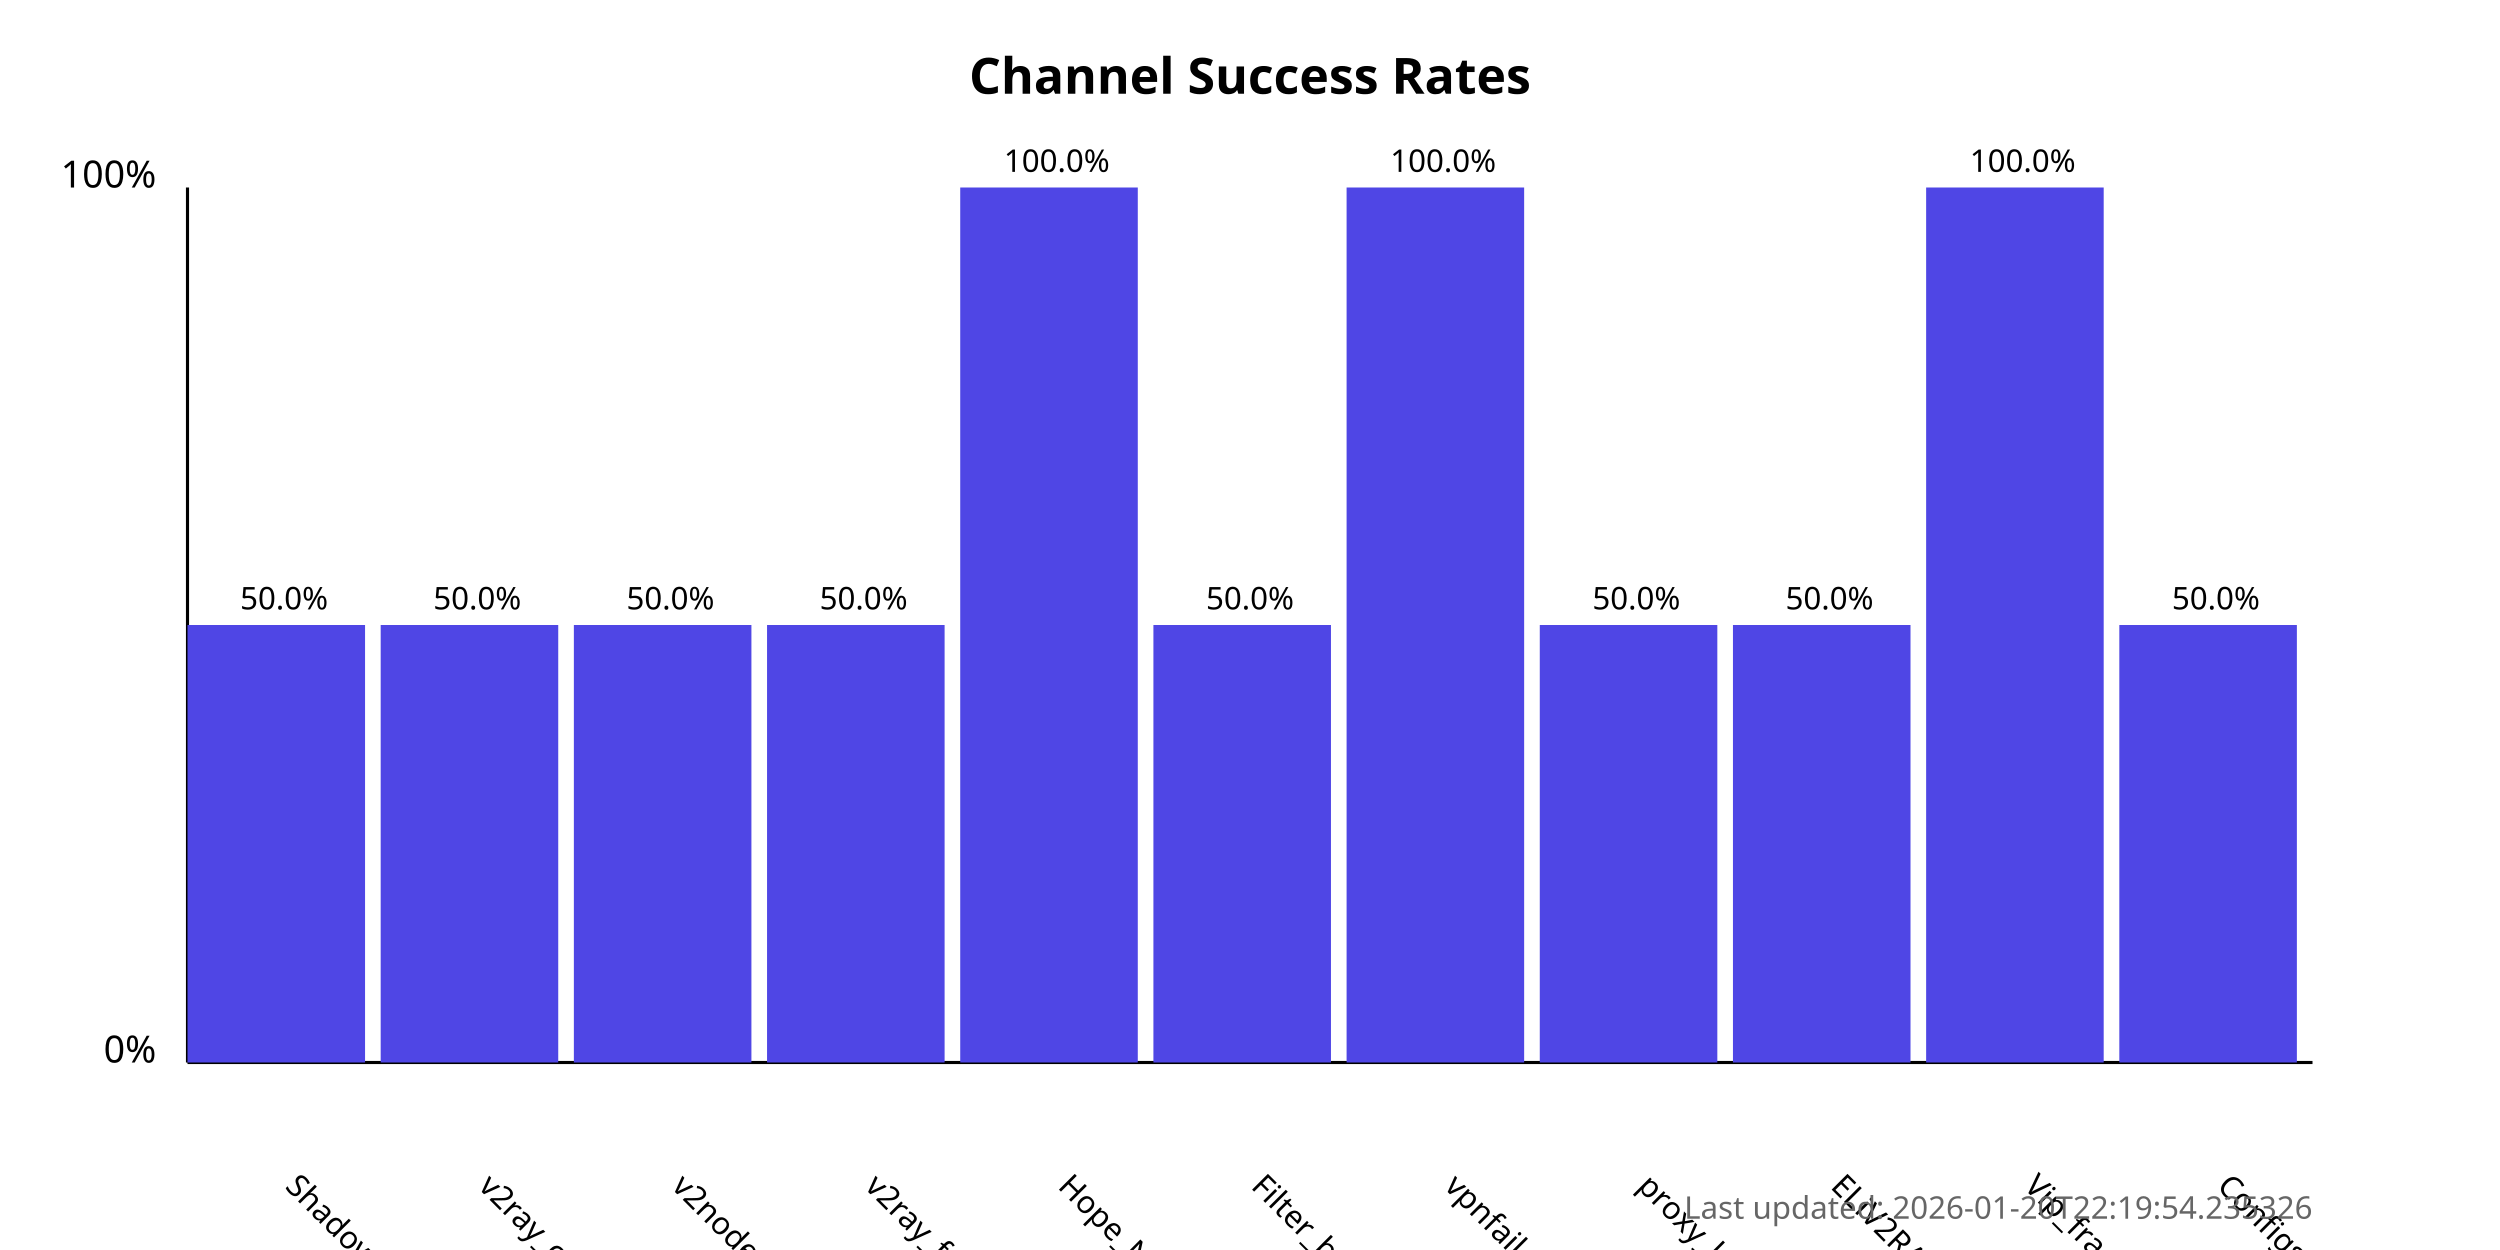
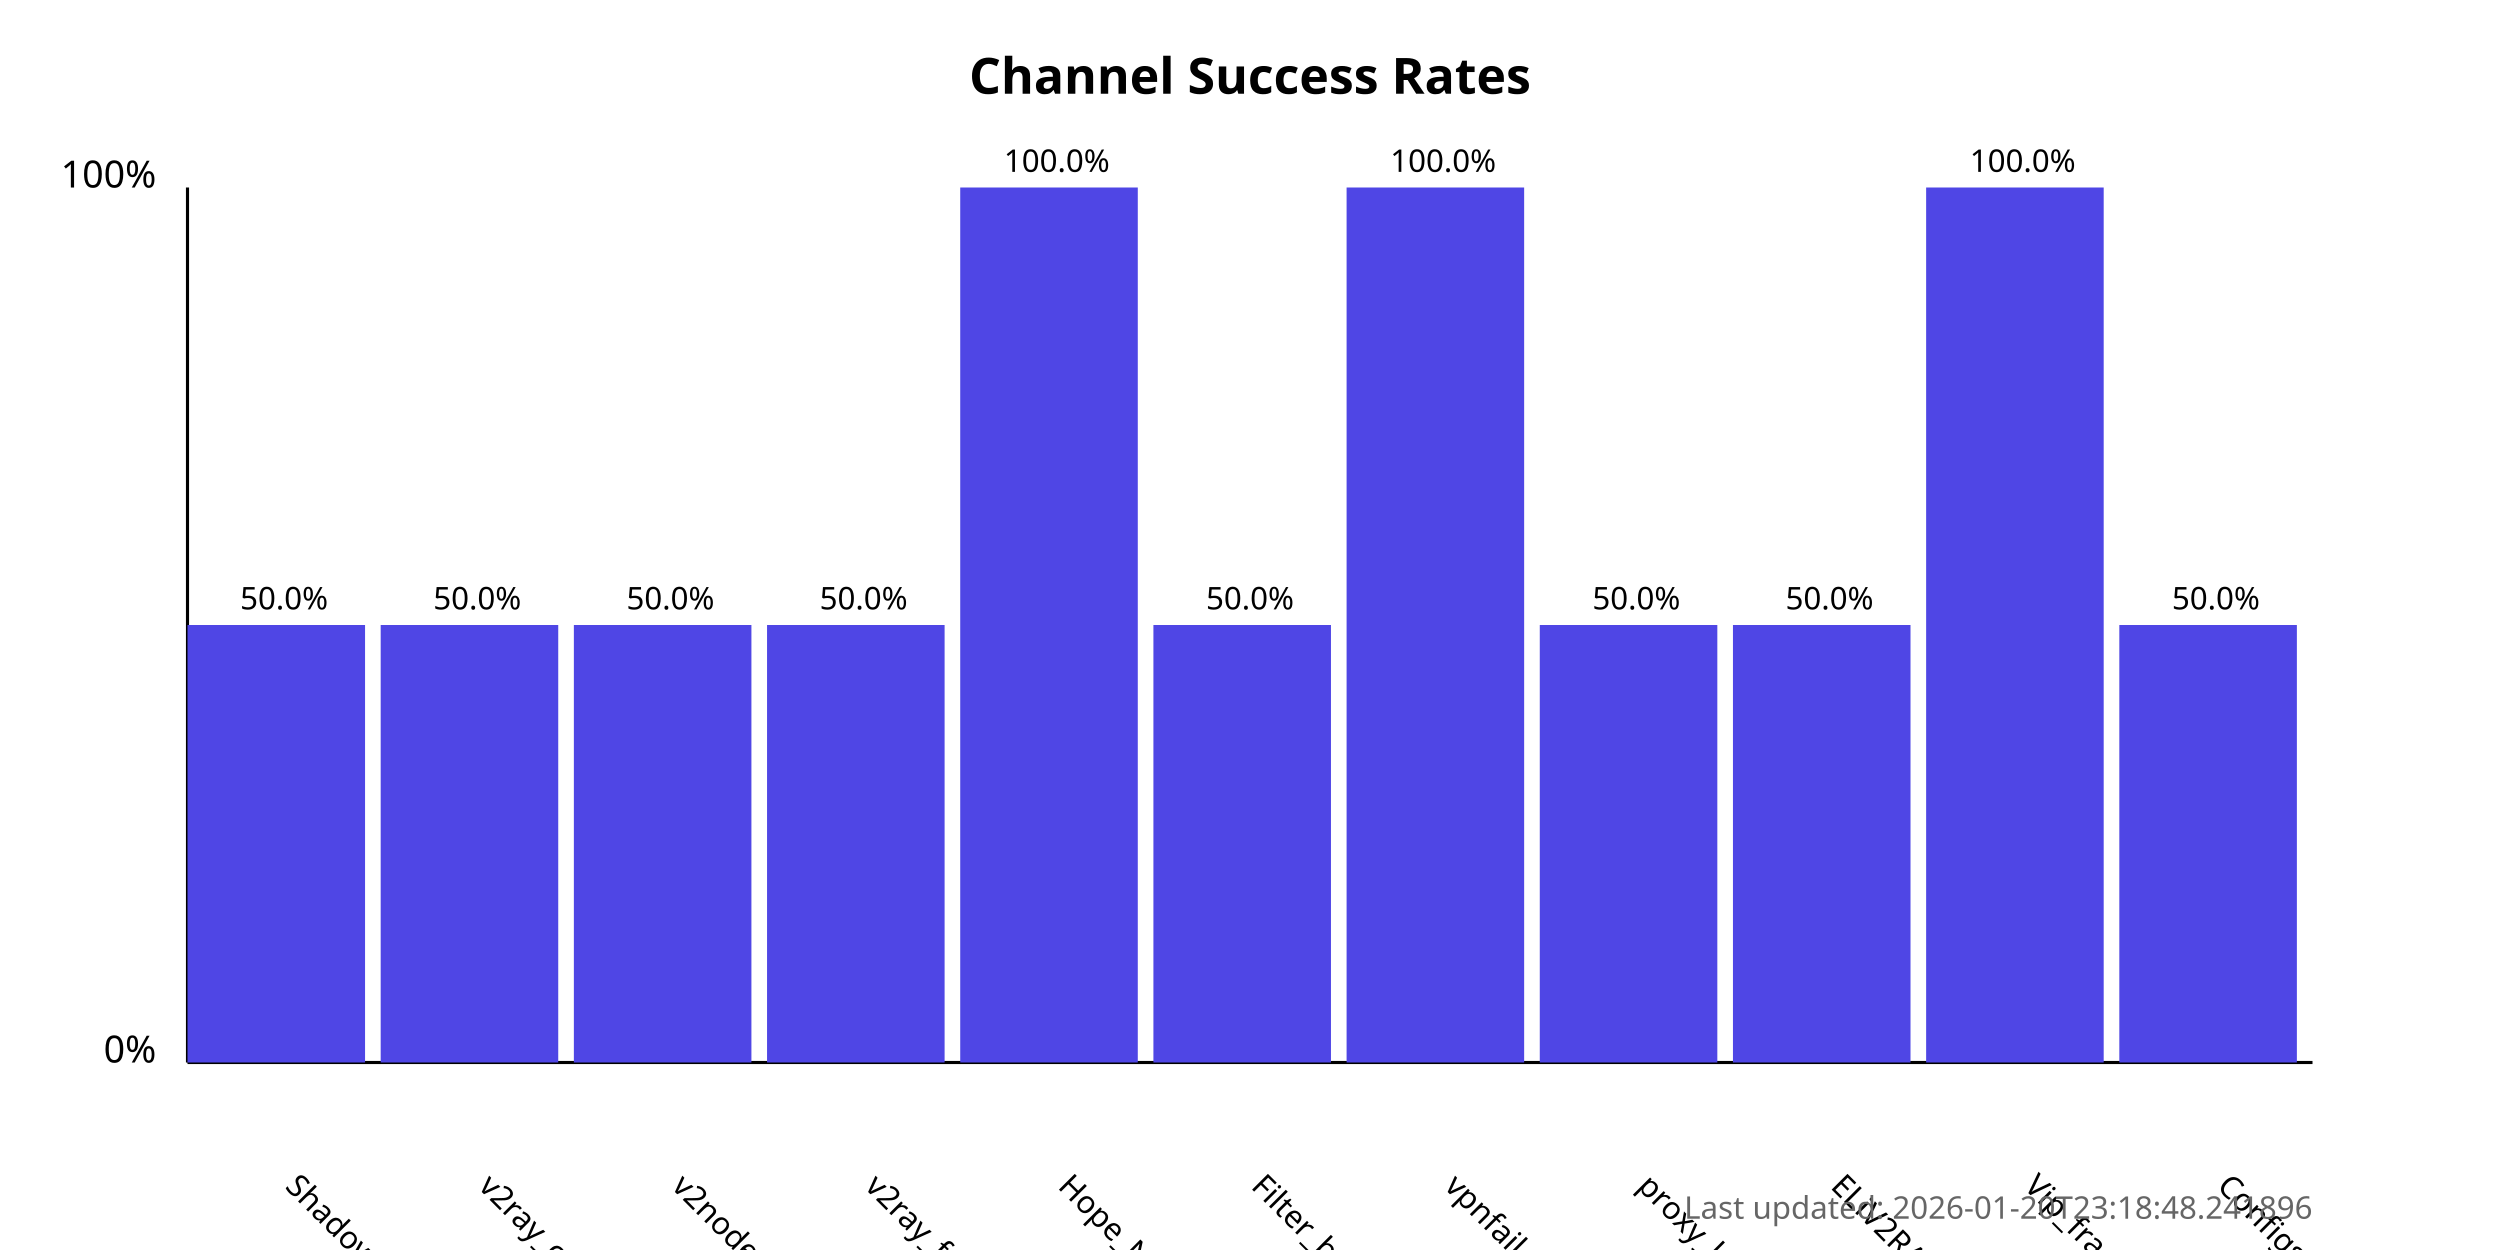
<svg xmlns="http://www.w3.org/2000/svg" width="800" height="400">
  <style>
            .chart-title { font: bold 16px sans-serif; }
            .axis-label { font: 12px sans-serif; }
            .tick-label { font: 10px sans-serif; }
            .bar { fill: #4f46e5; }
            .bar:hover { fill: #6366f1; }
            .timestamp { font: 10px sans-serif; fill: #666; }
        </style>
  <text x="400.0" y="30" text-anchor="middle" class="chart-title">
            Channel Success Rates
        </text>
  <line x1="60" y1="340" x2="60" y2="60" stroke="black" stroke-width="1" />
  <line x1="60" y1="340" x2="740" y2="340" stroke="black" stroke-width="1" />
  <text x="50" y="340" text-anchor="end" class="axis-label">0%</text>
  <text x="50" y="60" text-anchor="end" class="axis-label">100%</text>
  <g>
    <rect x="60" y="200.0" width="56.818" height="140.0" class="bar" />
    <text x="90.909" y="380" transform="rotate(45, 90.90909, 380)" text-anchor="start" class="tick-label">
                ShadowProxy66
            </text>
    <text x="90.909" y="195.0" text-anchor="middle" class="tick-label">
                50.0%
            </text>
  </g>
  <g>
    <rect x="121.818" y="200.0" width="56.818" height="140.0" class="bar" />
    <text x="152.727" y="380" transform="rotate(45, 152.7273, 380)" text-anchor="start" class="tick-label">
                v2ray_configs_pool
            </text>
    <text x="152.727" y="195.0" text-anchor="middle" class="tick-label">
                50.0%
            </text>
  </g>
  <g>
    <rect x="183.636" y="200.0" width="56.818" height="140.0" class="bar" />
    <text x="214.545" y="380" transform="rotate(45, 214.5455, 380)" text-anchor="start" class="tick-label">
                v2nodes
            </text>
    <text x="214.545" y="195.0" text-anchor="middle" class="tick-label">
                50.0%
            </text>
  </g>
  <g>
    <rect x="245.455" y="200.0" width="56.818" height="140.0" class="bar" />
    <text x="276.364" y="380" transform="rotate(45, 276.3636, 380)" text-anchor="start" class="tick-label">
                v2ray_free_conf
            </text>
    <text x="276.364" y="195.0" text-anchor="middle" class="tick-label">
                50.0%
            </text>
  </g>
  <g>
    <rect x="307.273" y="60.0" width="56.818" height="280.0" class="bar" />
    <text x="338.182" y="380" transform="rotate(45, 338.1818, 380)" text-anchor="start" class="tick-label">
                Hope_Net
            </text>
    <text x="338.182" y="55.0" text-anchor="middle" class="tick-label">
                100.0%
            </text>
  </g>
  <g>
    <rect x="369.091" y="200.0" width="56.818" height="140.0" class="bar" />
    <text x="400.0" y="380" transform="rotate(45, 400.0, 380)" text-anchor="start" class="tick-label">
                Filter_breaker
            </text>
    <text x="400.0" y="195.0" text-anchor="middle" class="tick-label">
                50.0%
            </text>
  </g>
  <g>
    <rect x="430.909" y="60.0" width="56.818" height="280.0" class="bar" />
    <text x="461.818" y="380" transform="rotate(45, 461.8182, 380)" text-anchor="start" class="tick-label">
                vpnfail_vless
            </text>
    <text x="461.818" y="55.0" text-anchor="middle" class="tick-label">
                100.0%
            </text>
  </g>
  <g>
    <rect x="492.727" y="200.0" width="56.818" height="140.0" class="bar" />
    <text x="523.636" y="380" transform="rotate(45, 523.6364, 380)" text-anchor="start" class="tick-label">
                proxy_kafee
            </text>
    <text x="523.636" y="195.0" text-anchor="middle" class="tick-label">
                50.0%
            </text>
  </g>
  <g>
    <rect x="554.545" y="200.0" width="56.818" height="140.0" class="bar" />
    <text x="585.455" y="380" transform="rotate(45, 585.4545, 380)" text-anchor="start" class="tick-label">
                ELiV2RAY
            </text>
    <text x="585.455" y="195.0" text-anchor="middle" class="tick-label">
                50.0%
            </text>
  </g>
  <g>
    <rect x="616.364" y="60.0" width="56.818" height="280.0" class="bar" />
    <text x="647.273" y="380" transform="rotate(45, 647.2727, 380)" text-anchor="start" class="tick-label">
                Vip_fragment_v2ray
            </text>
    <text x="647.273" y="55.0" text-anchor="middle" class="tick-label">
                100.0%
            </text>
  </g>
  <g>
    <rect x="678.182" y="200.0" width="56.818" height="140.0" class="bar" />
    <text x="709.091" y="380" transform="rotate(45, 709.0909, 380)" text-anchor="start" class="tick-label">
                ConfigsHubPlus
            </text>
    <text x="709.091" y="195.0" text-anchor="middle" class="tick-label">
                50.0%
            </text>
  </g>
  <text x="740" y="390" text-anchor="end" class="timestamp">
-             Last updated: 2026-01-20T22:19:54.235326
+             Last updated: 2026-01-20T23:18:48.241896
        </text>
</svg>
